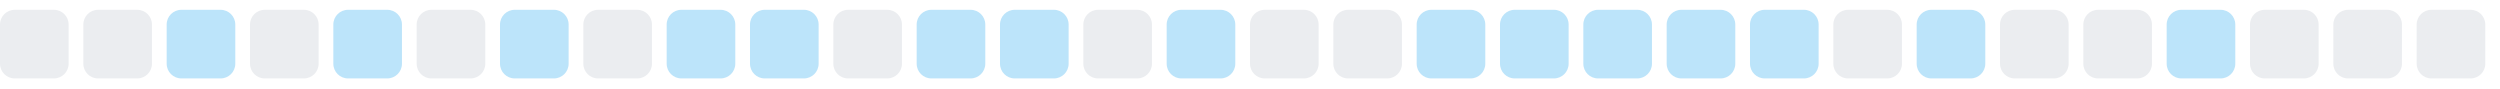
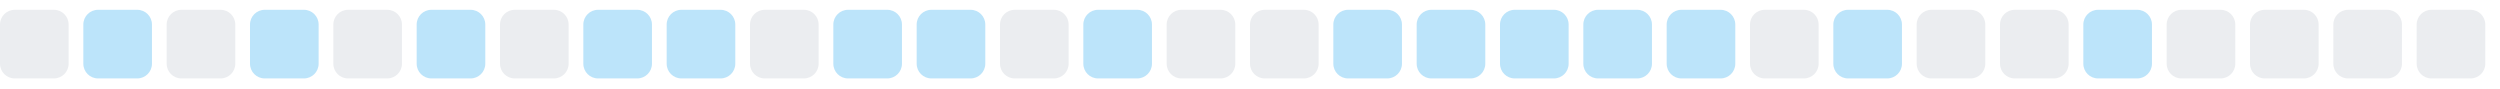
<svg xmlns="http://www.w3.org/2000/svg" width="255" height="9">
  <style>
        .level0 { fill: #ebedf0; }
        .level1 { fill: #bce4fa; }
        .level2 { fill: #75c7f7; }
        .level3 { fill: #30a9f2; }
        .level4 { fill: #008ee6; }
        @media (prefers-color-scheme: dark) {
          .level0 { fill: #161b22; }
          .level1 { fill: #0b3b5c; }
          .level2 { fill: #0a6299; }
          .level3 { fill: #008ee6; }
          .level4 { fill: #5bc4ff; }
        }
      </style>
  <rect x="0.0" y="1" width="7" height="7" rx="1.5" ry="1.5" class="level0" />
-   <rect x="8.5" y="1" width="7" height="7" rx="1.5" ry="1.5" class="level0" />
-   <rect x="17.0" y="1" width="7" height="7" rx="1.5" ry="1.5" class="level1" />
-   <rect x="25.5" y="1" width="7" height="7" rx="1.5" ry="1.5" class="level0" />
-   <rect x="34.0" y="1" width="7" height="7" rx="1.5" ry="1.5" class="level1" />
-   <rect x="42.5" y="1" width="7" height="7" rx="1.5" ry="1.5" class="level0" />
-   <rect x="51.0" y="1" width="7" height="7" rx="1.5" ry="1.5" class="level1" />
-   <rect x="59.5" y="1" width="7" height="7" rx="1.5" ry="1.5" class="level0" />
+   <rect x="8.5" y="1" width="7" height="7" rx="1.5" ry="1.5" class="level1" />
+   <rect x="17.0" y="1" width="7" height="7" rx="1.5" ry="1.5" class="level0" />
+   <rect x="25.5" y="1" width="7" height="7" rx="1.5" ry="1.5" class="level1" />
+   <rect x="34.0" y="1" width="7" height="7" rx="1.5" ry="1.5" class="level0" />
+   <rect x="42.5" y="1" width="7" height="7" rx="1.5" ry="1.5" class="level1" />
+   <rect x="51.0" y="1" width="7" height="7" rx="1.5" ry="1.5" class="level0" />
+   <rect x="59.5" y="1" width="7" height="7" rx="1.5" ry="1.5" class="level1" />
  <rect x="68.0" y="1" width="7" height="7" rx="1.5" ry="1.5" class="level1" />
-   <rect x="76.5" y="1" width="7" height="7" rx="1.5" ry="1.5" class="level1" />
-   <rect x="85.0" y="1" width="7" height="7" rx="1.5" ry="1.5" class="level0" />
+   <rect x="76.5" y="1" width="7" height="7" rx="1.5" ry="1.5" class="level0" />
+   <rect x="85.0" y="1" width="7" height="7" rx="1.5" ry="1.5" class="level1" />
  <rect x="93.5" y="1" width="7" height="7" rx="1.5" ry="1.5" class="level1" />
-   <rect x="102.0" y="1" width="7" height="7" rx="1.5" ry="1.5" class="level1" />
-   <rect x="110.5" y="1" width="7" height="7" rx="1.5" ry="1.5" class="level0" />
-   <rect x="119.0" y="1" width="7" height="7" rx="1.5" ry="1.5" class="level1" />
+   <rect x="102.0" y="1" width="7" height="7" rx="1.5" ry="1.5" class="level0" />
+   <rect x="110.5" y="1" width="7" height="7" rx="1.5" ry="1.5" class="level1" />
+   <rect x="119.0" y="1" width="7" height="7" rx="1.5" ry="1.5" class="level0" />
  <rect x="127.5" y="1" width="7" height="7" rx="1.5" ry="1.5" class="level0" />
-   <rect x="136.0" y="1" width="7" height="7" rx="1.5" ry="1.5" class="level0" />
+   <rect x="136.0" y="1" width="7" height="7" rx="1.5" ry="1.5" class="level1" />
  <rect x="144.5" y="1" width="7" height="7" rx="1.5" ry="1.5" class="level1" />
  <rect x="153.0" y="1" width="7" height="7" rx="1.5" ry="1.5" class="level1" />
  <rect x="161.5" y="1" width="7" height="7" rx="1.5" ry="1.5" class="level1" />
  <rect x="170.0" y="1" width="7" height="7" rx="1.5" ry="1.5" class="level1" />
-   <rect x="178.5" y="1" width="7" height="7" rx="1.5" ry="1.5" class="level1" />
-   <rect x="187.0" y="1" width="7" height="7" rx="1.5" ry="1.5" class="level0" />
-   <rect x="195.5" y="1" width="7" height="7" rx="1.5" ry="1.5" class="level1" />
+   <rect x="178.5" y="1" width="7" height="7" rx="1.5" ry="1.5" class="level0" />
+   <rect x="187.0" y="1" width="7" height="7" rx="1.5" ry="1.5" class="level1" />
+   <rect x="195.5" y="1" width="7" height="7" rx="1.5" ry="1.5" class="level0" />
  <rect x="204.0" y="1" width="7" height="7" rx="1.5" ry="1.5" class="level0" />
-   <rect x="212.5" y="1" width="7" height="7" rx="1.5" ry="1.5" class="level0" />
-   <rect x="221.0" y="1" width="7" height="7" rx="1.5" ry="1.5" class="level1" />
+   <rect x="212.5" y="1" width="7" height="7" rx="1.5" ry="1.5" class="level1" />
+   <rect x="221.0" y="1" width="7" height="7" rx="1.5" ry="1.5" class="level0" />
  <rect x="229.5" y="1" width="7" height="7" rx="1.5" ry="1.5" class="level0" />
  <rect x="238.0" y="1" width="7" height="7" rx="1.5" ry="1.5" class="level0" />
  <rect x="246.5" y="1" width="7" height="7" rx="1.5" ry="1.5" class="level0" />
</svg>
